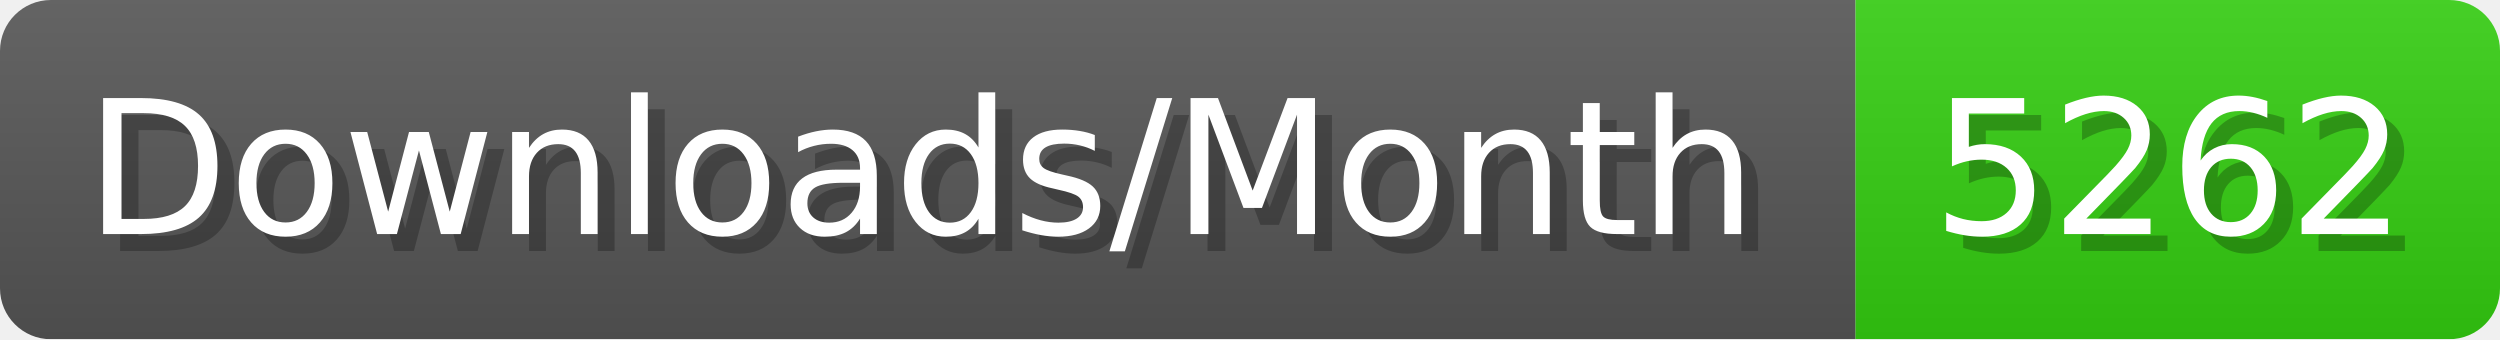
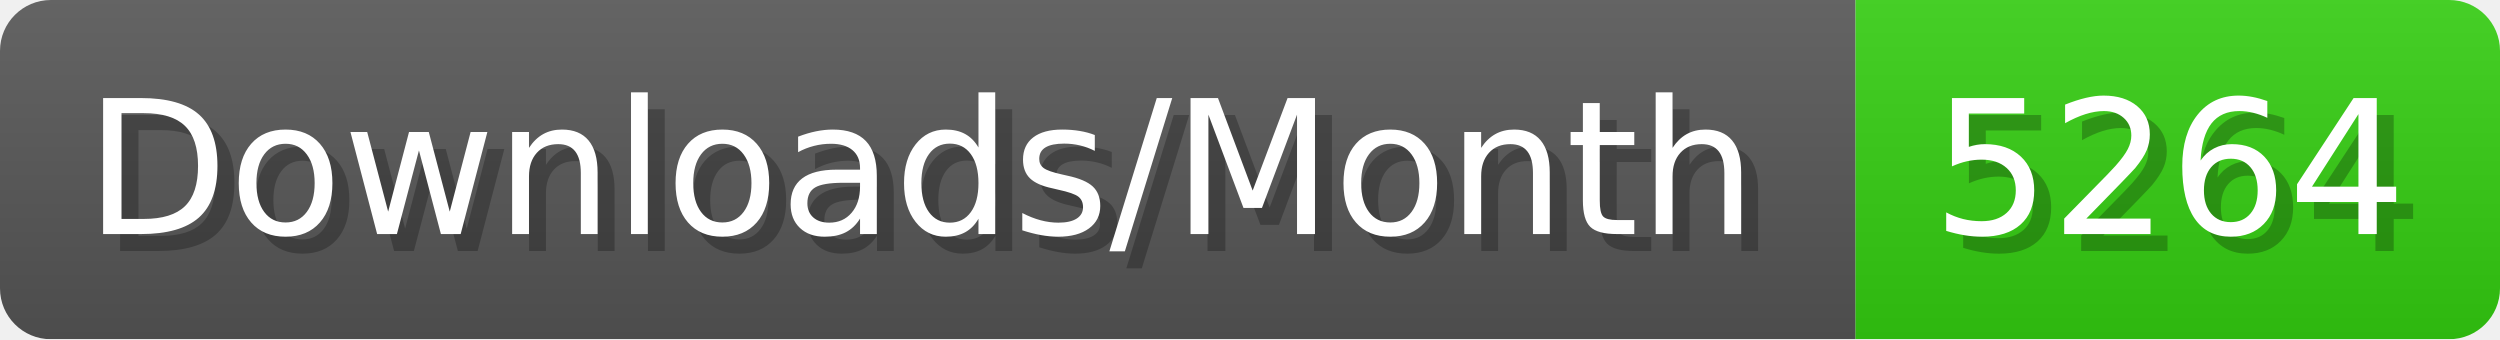
- <svg xmlns="http://www.w3.org/2000/svg" width="147.4" height="20" viewBox="0 0 1474 200" role="img" aria-label="Downloads/Month: 5262">
+ <svg xmlns="http://www.w3.org/2000/svg" width="147.4" height="20" viewBox="0 0 1474 200" role="img" aria-label="Downloads/Month: 5264">
  <linearGradient id="YlXUI" x2="0" y2="100%">
    <stop offset="0" stop-opacity=".1" stop-color="#EEE" />
    <stop offset="1" stop-opacity=".1" />
  </linearGradient>
  <mask id="JHhop">
    <rect width="1474" height="200" rx="30" fill="#FFF" />
  </mask>
  <g mask="url(#JHhop)">
    <rect width="1094" height="200" fill="#555" />
    <rect width="380" height="200" fill="#3C1" x="1094" />
    <rect width="1474" height="200" fill="url(#YlXUI)" />
  </g>
  <g aria-hidden="true" fill="#fff" text-anchor="start" font-family="Verdana,DejaVu Sans,sans-serif" font-size="110">
    <text x="60" y="148" textLength="994" fill="#000" opacity="0.25">Downloads/Month</text>
    <text x="50" y="138" textLength="994">Downloads/Month</text>
-     <text x="1149" y="148" textLength="280" fill="#000" opacity="0.25">5262</text>
-     <text x="1139" y="138" textLength="280">5262</text>
+     <text x="1149" y="148" textLength="280" fill="#000" opacity="0.25">5264</text>
+     <text x="1139" y="138" textLength="280">5264</text>
  </g>
</svg>
